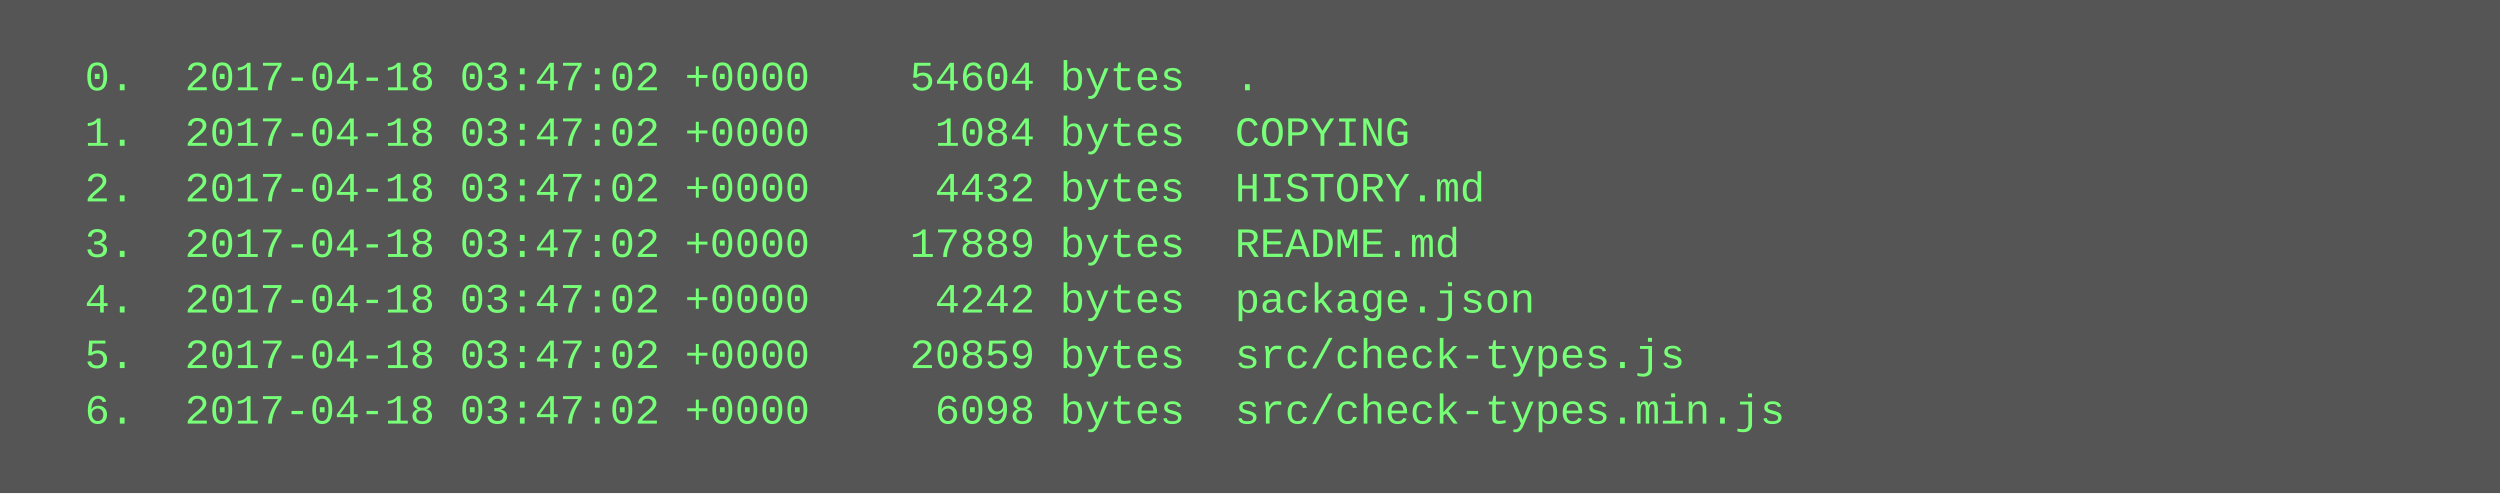
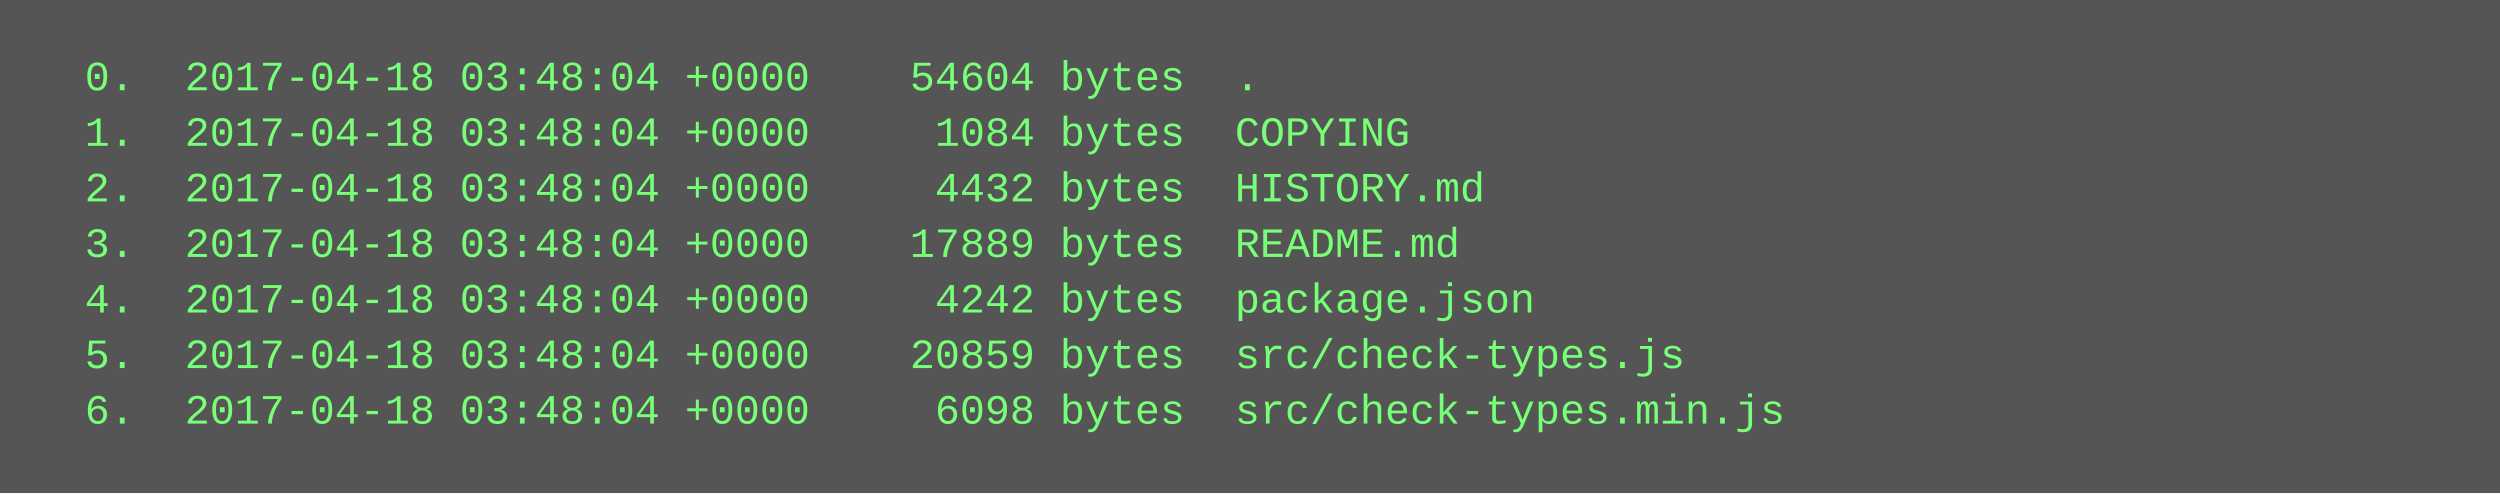
<svg xmlns="http://www.w3.org/2000/svg" height="142" width="720">
  <rect height="142" fill="#555" width="720" />
  <text fill="#7f7" font-family="Courier New" font-size="12" xml:space="preserve">
-     <tspan x="10" y="26">  0.  2017-04-18 03:47:02 +0000    54604 bytes  .</tspan>
-     <tspan x="10" y="42">  1.  2017-04-18 03:47:02 +0000     1084 bytes  COPYING</tspan>
-     <tspan x="10" y="58">  2.  2017-04-18 03:47:02 +0000     4432 bytes  HISTORY.md</tspan>
-     <tspan x="10" y="74">  3.  2017-04-18 03:47:02 +0000    17889 bytes  README.md</tspan>
-     <tspan x="10" y="90">  4.  2017-04-18 03:47:02 +0000     4242 bytes  package.json</tspan>
-     <tspan x="10" y="106">  5.  2017-04-18 03:47:02 +0000    20859 bytes  src/check-types.js</tspan>
-     <tspan x="10" y="122">  6.  2017-04-18 03:47:02 +0000     6098 bytes  src/check-types.min.js</tspan>
+     <tspan x="10" y="26">  0.  2017-04-18 03:48:04 +0000    54604 bytes  .</tspan>
+     <tspan x="10" y="42">  1.  2017-04-18 03:48:04 +0000     1084 bytes  COPYING</tspan>
+     <tspan x="10" y="58">  2.  2017-04-18 03:48:04 +0000     4432 bytes  HISTORY.md</tspan>
+     <tspan x="10" y="74">  3.  2017-04-18 03:48:04 +0000    17889 bytes  README.md</tspan>
+     <tspan x="10" y="90">  4.  2017-04-18 03:48:04 +0000     4242 bytes  package.json</tspan>
+     <tspan x="10" y="106">  5.  2017-04-18 03:48:04 +0000    20859 bytes  src/check-types.js</tspan>
+     <tspan x="10" y="122">  6.  2017-04-18 03:48:04 +0000     6098 bytes  src/check-types.min.js</tspan>
  </text>
</svg>
